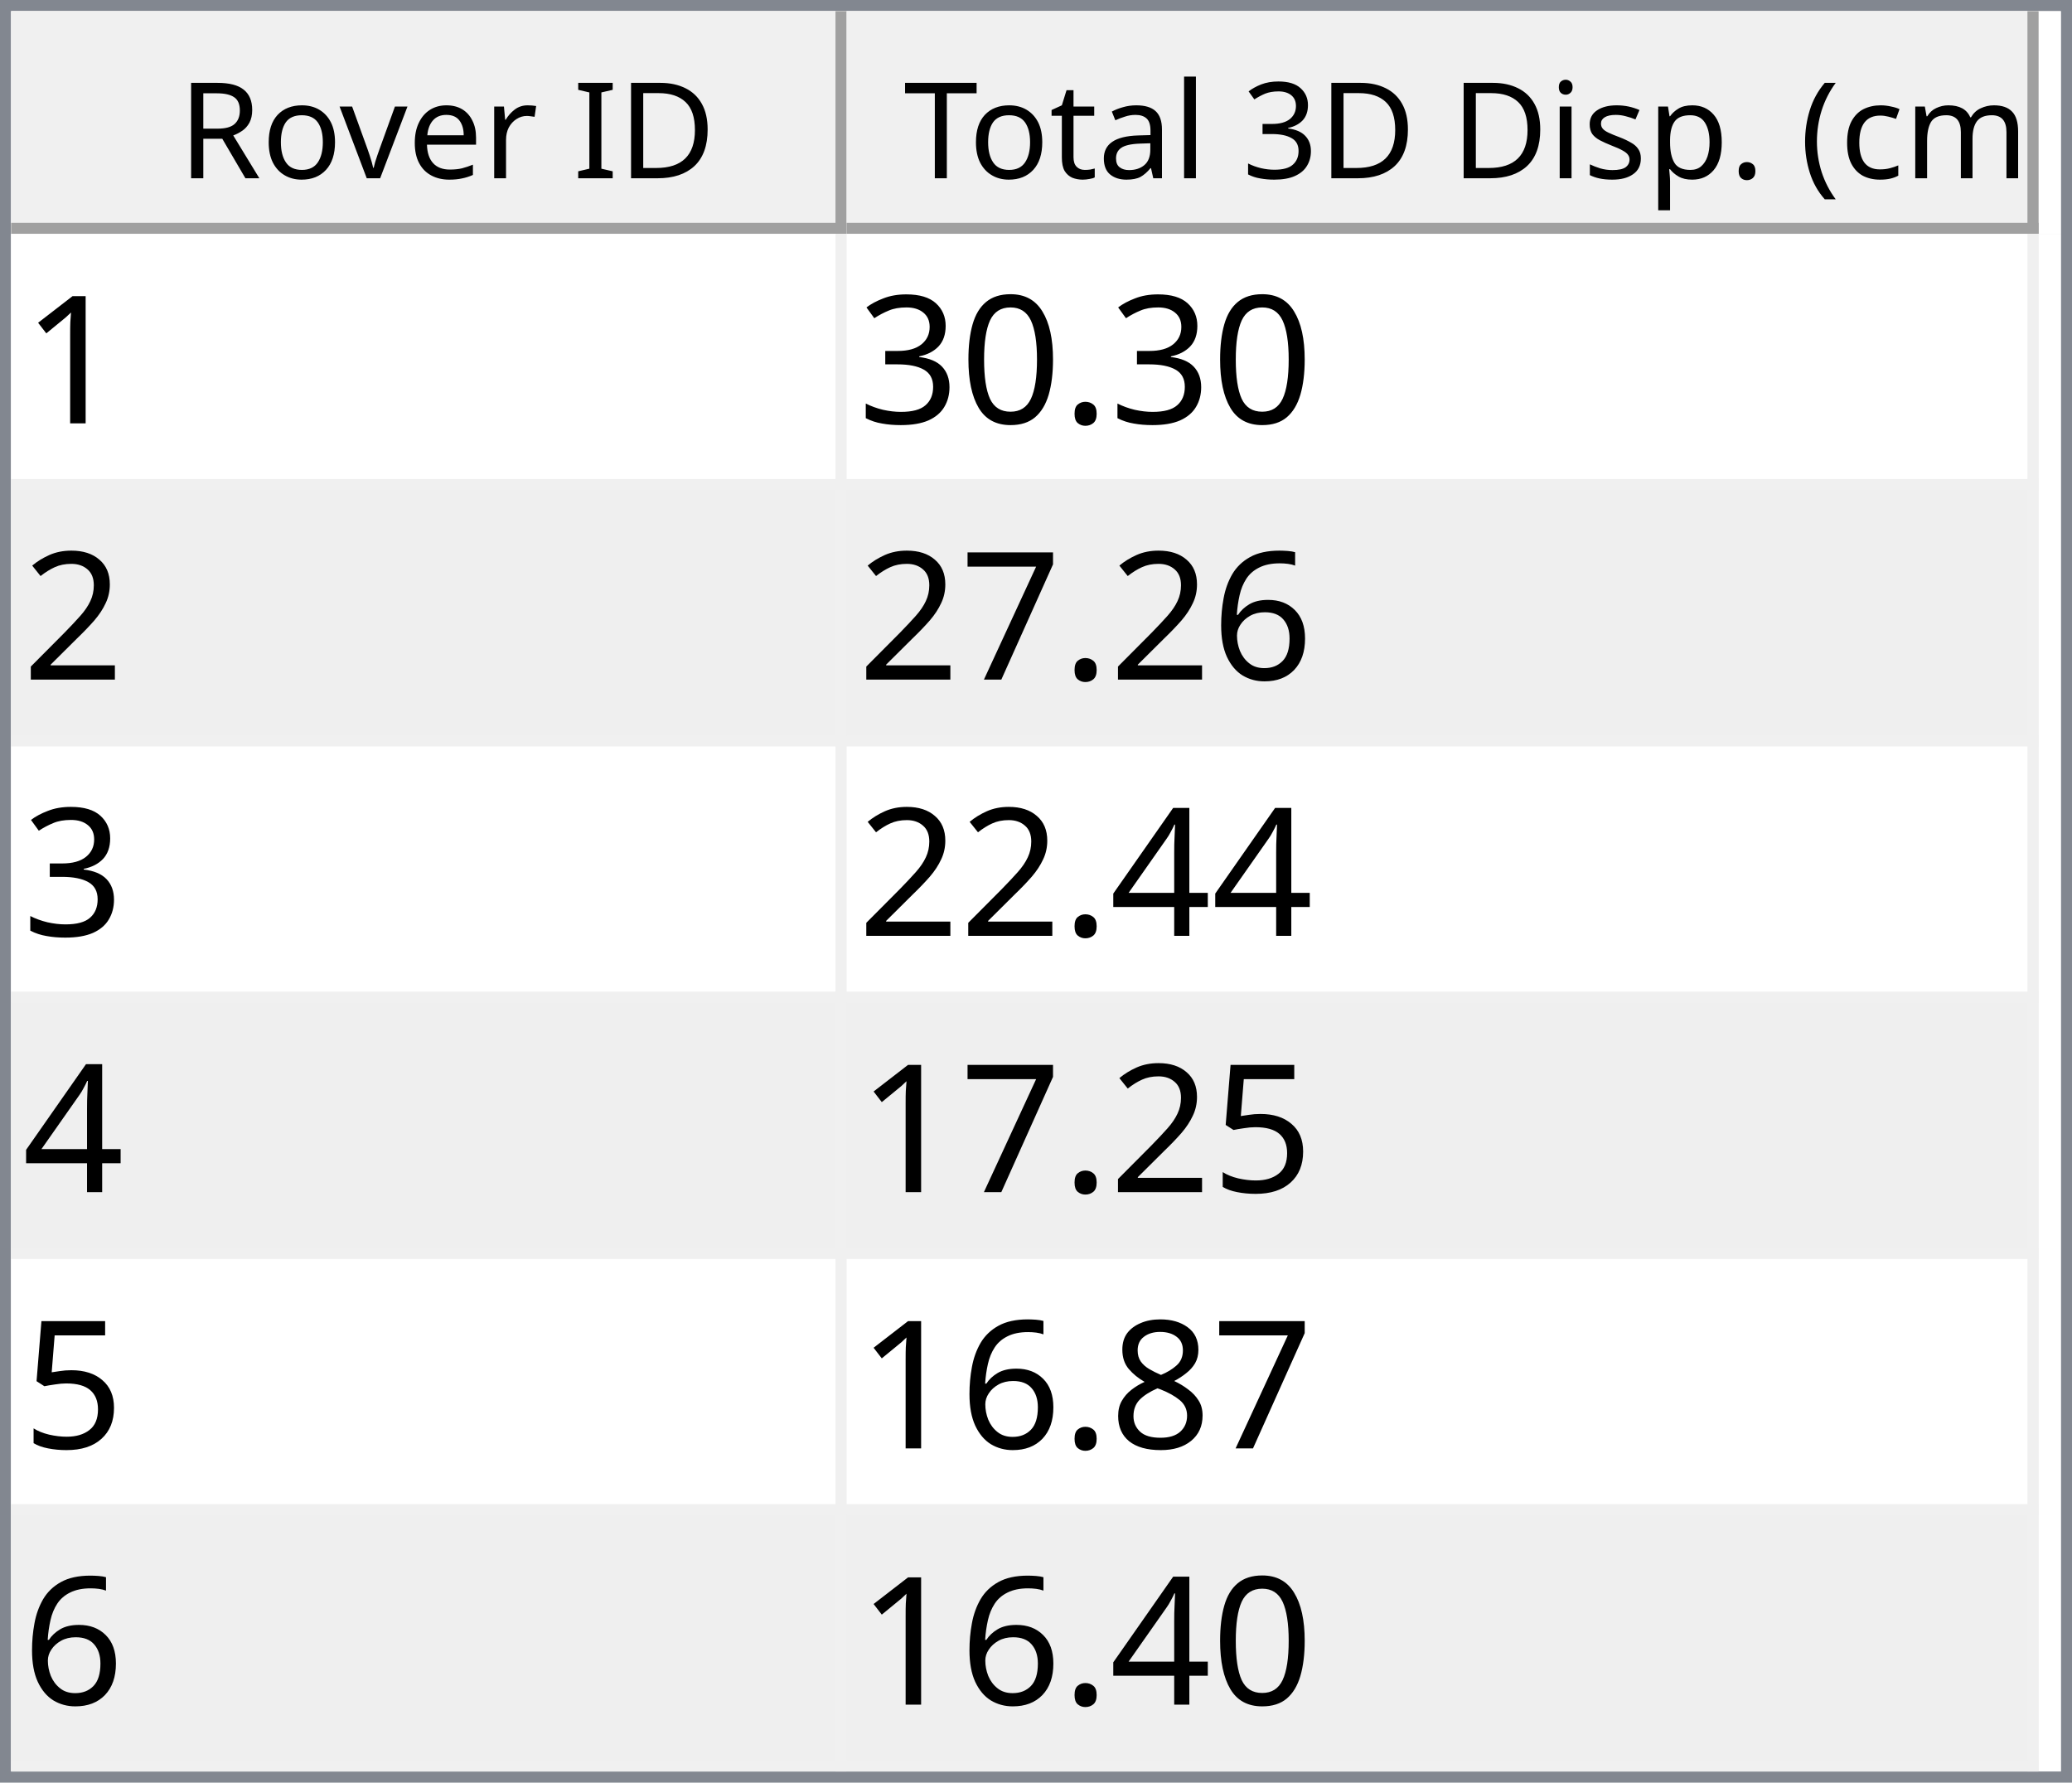
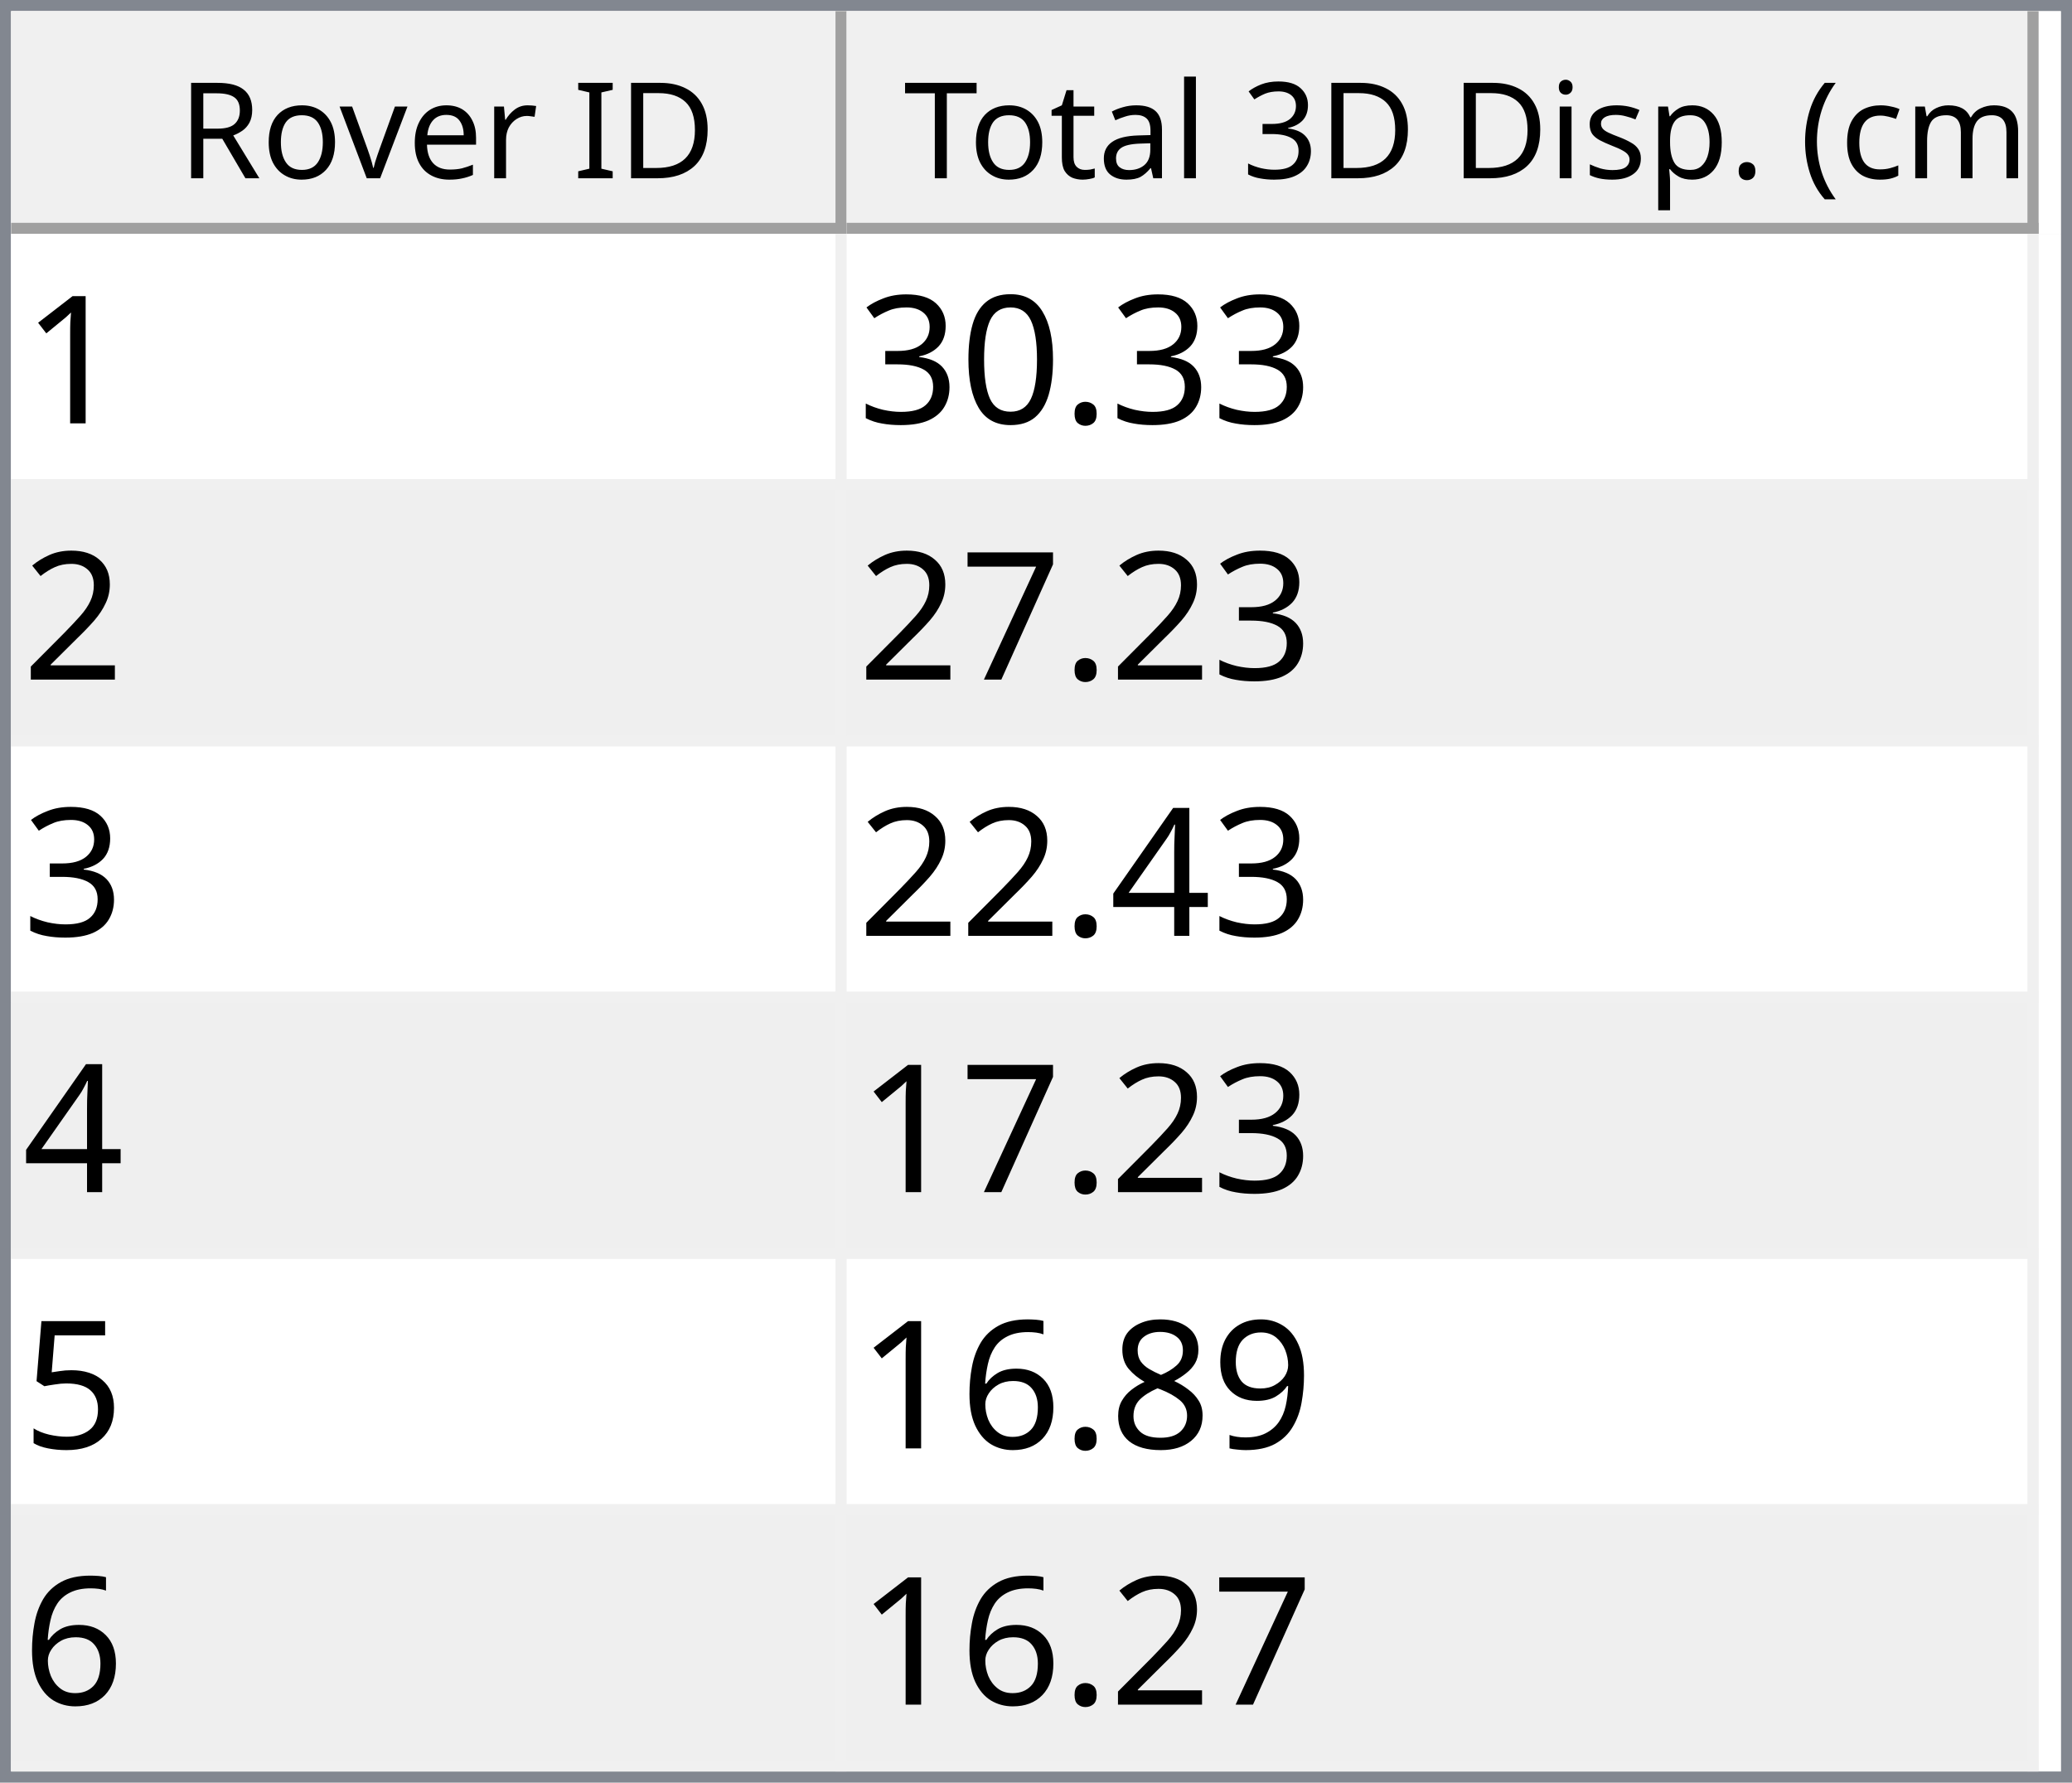
<svg xmlns="http://www.w3.org/2000/svg" style="fill-opacity:1; color-rendering:auto; color-interpolation:auto; text-rendering:auto; stroke:black; stroke-linecap:square; stroke-miterlimit:10; shape-rendering:auto; stroke-opacity:1; fill:black; stroke-dasharray:none; font-weight:normal; stroke-width:1; font-family:'Dialog'; font-style:normal; stroke-linejoin:miter; font-size:12px; stroke-dashoffset:0; image-rendering:auto;" width="186" height="160">
  <defs id="genericDefs" />
  <g>
    <defs id="defs1">
      <clipPath clipPathUnits="userSpaceOnUse" id="clipPath1">
        <path d="M0 0 L186 0 L186 160 L0 160 L0 0 Z" />
      </clipPath>
      <clipPath clipPathUnits="userSpaceOnUse" id="clipPath2">
        <path d="M0 0 L0 160 L186 160 L186 0 Z" />
      </clipPath>
      <clipPath clipPathUnits="userSpaceOnUse" id="clipPath3">
        <path d="M0 0 L0 20 L184 20 L184 0 Z" />
      </clipPath>
      <clipPath clipPathUnits="userSpaceOnUse" id="clipPath4">
        <path d="M0 0 L0 20 L75 20 L75 0 Z" />
      </clipPath>
      <clipPath clipPathUnits="userSpaceOnUse" id="clipPath5">
        <path d="M1 1 L1 19 L74 19 L74 1 Z" />
      </clipPath>
      <clipPath clipPathUnits="userSpaceOnUse" id="clipPath6">
        <path d="M0 0 L0 18 L73 18 L73 0 Z" />
      </clipPath>
      <clipPath clipPathUnits="userSpaceOnUse" id="clipPath7">
        <path d="M-0.5 -0.5 L-0.5 19.5 L74.5 19.5 L74.5 -0.5 Z" />
      </clipPath>
      <clipPath clipPathUnits="userSpaceOnUse" id="clipPath8">
        <path d="M0 0 L0 20 L107 20 L107 0 Z" />
      </clipPath>
      <clipPath clipPathUnits="userSpaceOnUse" id="clipPath9">
        <path d="M1 1 L1 19 L106 19 L106 1 Z" />
      </clipPath>
      <clipPath clipPathUnits="userSpaceOnUse" id="clipPath10">
        <path d="M0 0 L0 18 L105 18 L105 0 Z" />
      </clipPath>
      <clipPath clipPathUnits="userSpaceOnUse" id="clipPath11">
        <path d="M-0.5 -0.5 L-0.5 19.5 L106.5 19.5 L106.5 -0.5 Z" />
      </clipPath>
      <clipPath clipPathUnits="userSpaceOnUse" id="clipPath12">
        <path d="M0 0 L0 138 L184 138 L184 0 Z" />
      </clipPath>
      <clipPath clipPathUnits="userSpaceOnUse" id="clipPath13">
        <path d="M0 0 L0 138 L182 138 L182 0 Z" />
      </clipPath>
      <clipPath clipPathUnits="userSpaceOnUse" id="clipPath14">
        <path d="M-0.5 -0.5 L-0.5 137.5 L181.5 137.5 L181.5 -0.5 Z" />
      </clipPath>
      <clipPath clipPathUnits="userSpaceOnUse" id="clipPath15">
        <path d="M0 0 L0 22 L74 22 L74 0 Z" />
      </clipPath>
      <clipPath clipPathUnits="userSpaceOnUse" id="clipPath16">
        <path d="M0 0 L0 22 L106 22 L106 0 Z" />
      </clipPath>
      <font horiz-adv-x="64.551" id="font1">
        <font-face ascent="107.91" descent="25.098" units-per-em="100" style="font-style:normal; font-family:Segoe UI; font-weight:normal;" />
        <missing-glyph horiz-adv-x="64.551" d="M8.109 0 L8.109 68.266 L56.453 68.266 L56.453 0 L8.109 0 ZM15.328 7.234 L49.219 7.234 L49.219 61.031 L15.328 61.031 L15.328 7.234 Z" />
        <glyph unicode="D" horiz-adv-x="70.117" d="M9.188 0 L9.188 70.016 L28.516 70.016 Q65.531 70.016 65.531 35.891 Q65.531 19.672 55.25 9.836 Q44.969 0 27.734 0 L9.188 0 ZM17.391 62.594 L17.391 7.422 L27.828 7.422 Q41.609 7.422 49.273 14.797 Q56.938 22.172 56.938 35.688 Q56.938 62.594 28.328 62.594 L17.391 62.594 Z" />
        <glyph unicode="I" horiz-adv-x="26.611" d="M17.391 0 L9.188 0 L9.188 70.016 L17.391 70.016 L17.391 0 Z" />
        <glyph unicode=" " horiz-adv-x="27.393" d="" />
        <glyph unicode="r" horiz-adv-x="34.766" d="M34.188 41.891 Q32.078 43.5 28.125 43.5 Q23 43.5 19.555 38.672 Q16.109 33.844 16.109 25.484 L16.109 0 L8.109 0 L8.109 50 L16.109 50 L16.109 39.703 L16.312 39.703 Q18.016 44.969 21.531 47.922 Q25.047 50.875 29.391 50.875 Q32.516 50.875 34.188 50.203 L34.188 41.891 Z" />
        <glyph unicode="e" horiz-adv-x="52.295" d="M48.297 23 L12.984 23 Q13.188 14.656 17.484 10.109 Q21.781 5.562 29.297 5.562 Q37.75 5.562 44.828 11.141 L44.828 3.609 Q38.234 -1.172 27.391 -1.172 Q16.797 -1.172 10.742 5.641 Q4.688 12.453 4.688 24.812 Q4.688 36.469 11.305 43.82 Q17.922 51.172 27.734 51.172 Q37.547 51.172 42.922 44.828 Q48.297 38.484 48.297 27.203 L48.297 23 ZM40.094 29.781 Q40.047 36.719 36.75 40.578 Q33.453 44.438 27.594 44.438 Q21.922 44.438 17.969 40.383 Q14.016 36.328 13.094 29.781 L40.094 29.781 Z" />
        <glyph unicode="v" horiz-adv-x="47.9" d="M47.406 50 L27.484 0 L19.625 0 L0.688 50 L9.469 50 L22.172 13.672 Q23.578 9.672 23.922 6.688 L24.125 6.688 Q24.609 10.453 25.688 13.484 L38.969 50 L47.406 50 Z" />
        <glyph unicode="o" horiz-adv-x="58.594" d="M29 -1.172 Q17.922 -1.172 11.305 5.836 Q4.688 12.844 4.688 24.422 Q4.688 37.016 11.57 44.094 Q18.453 51.172 30.172 51.172 Q41.359 51.172 47.633 44.289 Q53.906 37.406 53.906 25.203 Q53.906 13.234 47.141 6.031 Q40.375 -1.172 29 -1.172 ZM29.594 44.438 Q21.875 44.438 17.383 39.188 Q12.891 33.938 12.891 24.703 Q12.891 15.828 17.43 10.695 Q21.969 5.562 29.594 5.562 Q37.359 5.562 41.531 10.594 Q45.703 15.625 45.703 24.906 Q45.703 34.281 41.531 39.359 Q37.359 44.438 29.594 44.438 Z" />
        <glyph unicode="R" horiz-adv-x="59.814" d="M59.375 0 L49.609 0 L37.891 19.625 Q36.281 22.359 34.766 24.289 Q33.25 26.219 31.664 27.438 Q30.078 28.656 28.25 29.219 Q26.422 29.781 24.125 29.781 L17.391 29.781 L17.391 0 L9.188 0 L9.188 70.016 L30.078 70.016 Q34.672 70.016 38.555 68.867 Q42.438 67.719 45.289 65.375 Q48.141 63.031 49.758 59.547 Q51.375 56.062 51.375 51.375 Q51.375 47.703 50.273 44.656 Q49.172 41.609 47.148 39.211 Q45.125 36.812 42.266 35.133 Q39.406 33.453 35.844 32.516 L35.844 32.328 Q37.594 31.547 38.891 30.547 Q40.188 29.547 41.359 28.18 Q42.531 26.812 43.68 25.078 Q44.828 23.344 46.234 21.047 L59.375 0 ZM17.391 62.594 L17.391 37.203 L28.516 37.203 Q31.594 37.203 34.203 38.133 Q36.812 39.062 38.719 40.797 Q40.625 42.531 41.703 45.047 Q42.781 47.562 42.781 50.688 Q42.781 56.297 39.141 59.445 Q35.5 62.594 28.609 62.594 L17.391 62.594 Z" />
        <glyph unicode=")" horiz-adv-x="30.176" d="M8.297 -15.922 L1.172 -15.922 Q16.406 2.344 16.406 26.812 Q16.406 51.469 1.078 70.016 L8.297 70.016 Q23.531 52.156 23.531 26.703 Q23.531 1.375 8.297 -15.922 Z" />
        <glyph unicode="m" horiz-adv-x="86.133" d="M79.109 0 L71.094 0 L71.094 28.719 Q71.094 37.016 68.531 40.727 Q65.969 44.438 59.906 44.438 Q54.781 44.438 51.195 39.75 Q47.609 35.062 47.609 28.516 L47.609 0 L39.594 0 L39.594 29.688 Q39.594 44.438 28.219 44.438 Q22.953 44.438 19.531 40.016 Q16.109 35.594 16.109 28.516 L16.109 0 L8.109 0 L8.109 50 L16.109 50 L16.109 42.094 L16.312 42.094 Q21.625 51.172 31.844 51.172 Q36.969 51.172 40.773 48.312 Q44.578 45.453 46 40.828 Q51.562 51.172 62.594 51.172 Q79.109 51.172 79.109 30.812 L79.109 0 Z" />
        <glyph unicode="c" horiz-adv-x="46.191" d="M42.188 2.297 Q36.422 -1.172 28.516 -1.172 Q17.828 -1.172 11.258 5.789 Q4.688 12.75 4.688 23.828 Q4.688 36.188 11.766 43.68 Q18.844 51.172 30.672 51.172 Q37.25 51.172 42.281 48.734 L42.281 40.531 Q36.719 44.438 30.375 44.438 Q22.703 44.438 17.797 38.945 Q12.891 33.453 12.891 24.516 Q12.891 15.719 17.508 10.641 Q22.125 5.562 29.891 5.562 Q36.422 5.562 42.188 9.906 L42.188 2.297 Z" />
        <glyph unicode="(" horiz-adv-x="30.176" d="M29.109 -15.922 L21.969 -15.922 Q6.844 1.375 6.844 26.703 Q6.844 52.156 21.969 70.016 L29.203 70.016 Q13.875 51.469 13.875 26.812 Q13.875 2.344 29.109 -15.922 Z" />
        <glyph unicode="." horiz-adv-x="21.68" d="M10.891 -1.078 Q8.641 -1.078 7.055 0.539 Q5.469 2.156 5.469 4.391 Q5.469 6.641 7.055 8.273 Q8.641 9.906 10.891 9.906 Q13.188 9.906 14.797 8.273 Q16.406 6.641 16.406 4.391 Q16.406 2.156 14.797 0.539 Q13.188 -1.078 10.891 -1.078 Z" />
        <glyph unicode="p" horiz-adv-x="58.789" d="M16.312 7.234 L16.109 7.234 L16.109 -23 L8.109 -23 L8.109 50 L16.109 50 L16.109 41.219 L16.312 41.219 Q22.219 51.172 33.594 51.172 Q43.266 51.172 48.688 44.461 Q54.109 37.75 54.109 26.469 Q54.109 13.922 48 6.375 Q41.891 -1.172 31.297 -1.172 Q21.578 -1.172 16.312 7.234 ZM16.109 27.391 L16.109 20.406 Q16.109 14.203 20.141 9.883 Q24.172 5.562 30.375 5.562 Q37.641 5.562 41.773 11.133 Q45.906 16.703 45.906 26.609 Q45.906 34.969 42.047 39.703 Q38.188 44.438 31.594 44.438 Q24.609 44.438 20.359 39.578 Q16.109 34.719 16.109 27.391 Z" />
        <glyph unicode="s" horiz-adv-x="42.432" d="M5.078 1.812 L5.078 10.406 Q11.625 5.562 19.484 5.562 Q30.031 5.562 30.031 12.594 Q30.031 14.594 29.125 15.992 Q28.219 17.391 26.68 18.461 Q25.141 19.531 23.07 20.383 Q21 21.234 18.609 22.172 Q15.281 23.484 12.766 24.828 Q10.25 26.172 8.57 27.859 Q6.891 29.547 6.031 31.695 Q5.172 33.844 5.172 36.719 Q5.172 40.234 6.789 42.945 Q8.406 45.656 11.086 47.484 Q13.766 49.312 17.211 50.242 Q20.656 51.172 24.312 51.172 Q30.812 51.172 35.938 48.922 L35.938 40.828 Q30.422 44.438 23.25 44.438 Q21 44.438 19.195 43.922 Q17.391 43.406 16.094 42.477 Q14.797 41.547 14.086 40.258 Q13.375 38.969 13.375 37.406 Q13.375 35.453 14.086 34.133 Q14.797 32.812 16.164 31.789 Q17.531 30.766 19.484 29.938 Q21.438 29.109 23.922 28.125 Q27.25 26.859 29.883 25.516 Q32.516 24.172 34.375 22.484 Q36.234 20.797 37.234 18.602 Q38.234 16.406 38.234 13.375 Q38.234 9.672 36.602 6.938 Q34.969 4.203 32.234 2.398 Q29.5 0.594 25.93 -0.289 Q22.359 -1.172 18.453 -1.172 Q10.75 -1.172 5.078 1.812 Z" />
        <glyph unicode="i" horiz-adv-x="24.219" d="M12.203 62.703 Q10.062 62.703 8.547 64.164 Q7.031 65.625 7.031 67.875 Q7.031 70.125 8.547 71.609 Q10.062 73.094 12.203 73.094 Q14.406 73.094 15.945 71.609 Q17.484 70.125 17.484 67.875 Q17.484 65.719 15.945 64.211 Q14.406 62.703 12.203 62.703 ZM16.109 0 L8.109 0 L8.109 50 L16.109 50 L16.109 0 Z" />
        <glyph unicode="3" horiz-adv-x="53.906" d="M46.531 19.828 Q46.531 15.094 44.75 11.211 Q42.969 7.328 39.719 4.57 Q36.469 1.812 31.93 0.297 Q27.391 -1.219 21.922 -1.219 Q11.922 -1.219 6 2.594 L6 11.188 Q13.094 5.609 22.219 5.609 Q25.875 5.609 28.828 6.539 Q31.781 7.469 33.906 9.227 Q36.031 10.984 37.18 13.477 Q38.328 15.969 38.328 19.094 Q38.328 32.812 18.797 32.812 L12.984 32.812 L12.984 39.594 L18.5 39.594 Q35.797 39.594 35.797 52.484 Q35.797 64.406 22.609 64.406 Q15.188 64.406 8.688 59.422 L8.688 67.188 Q15.375 71.188 24.609 71.188 Q29 71.188 32.57 69.969 Q36.141 68.75 38.68 66.555 Q41.219 64.359 42.609 61.281 Q44 58.203 44 54.5 Q44 40.672 30.031 36.719 L30.031 36.531 Q33.594 36.141 36.625 34.797 Q39.656 33.453 41.852 31.305 Q44.047 29.156 45.289 26.25 Q46.531 23.344 46.531 19.828 Z" />
        <glyph unicode="l" horiz-adv-x="24.219" d="M16.109 0 L8.109 0 L8.109 74.031 L16.109 74.031 L16.109 0 Z" />
        <glyph unicode="a" horiz-adv-x="50.879" d="M43.891 0 L35.891 0 L35.891 7.812 L35.688 7.812 Q30.469 -1.172 20.312 -1.172 Q12.844 -1.172 8.617 2.781 Q4.391 6.734 4.391 13.281 Q4.391 27.297 20.906 29.594 L35.891 31.688 Q35.891 44.438 25.594 44.438 Q16.547 44.438 9.281 38.281 L9.281 46.484 Q16.656 51.172 26.266 51.172 Q43.891 51.172 43.891 32.516 L43.891 0 ZM35.891 25.297 L23.828 23.641 Q18.266 22.859 15.43 20.875 Q12.594 18.891 12.594 13.875 Q12.594 10.203 15.211 7.883 Q17.828 5.562 22.172 5.562 Q28.125 5.562 32.008 9.742 Q35.891 13.922 35.891 20.312 L35.891 25.297 Z" />
        <glyph unicode="t" horiz-adv-x="33.887" d="M31.297 0.484 Q28.469 -1.078 23.828 -1.078 Q10.688 -1.078 10.688 13.578 L10.688 43.172 L2.094 43.172 L2.094 50 L10.688 50 L10.688 62.203 L18.703 64.797 L18.703 50 L31.297 50 L31.297 43.172 L18.703 43.172 L18.703 14.984 Q18.703 9.969 20.414 7.82 Q22.125 5.672 26.078 5.672 Q29.109 5.672 31.297 7.328 L31.297 0.484 Z" />
        <glyph unicode="T" horiz-adv-x="52.393" d="M50.594 62.594 L30.375 62.594 L30.375 0 L22.172 0 L22.172 62.594 L2 62.594 L2 70.016 L50.594 70.016 L50.594 62.594 Z" />
      </font>
      <font horiz-adv-x="75.0" id="font2">
        <font-face ascent="100.537" descent="21.973" units-per-em="100" style="font-style:normal; font-family:sans-serif; font-weight:normal;" />
        <missing-glyph horiz-adv-x="75.0" d="M12.5 0 L12.5 62.5 L62.5 62.5 L62.5 0 L12.5 0 ZM14.062 1.562 L60.938 1.562 L60.938 60.938 L14.062 60.938 L14.062 1.562 Z" />
        <glyph unicode="1" horiz-adv-x="55.615" d="M37.25 0 L28.469 0 L28.469 56 Q25.297 52.984 20.141 49.953 Q14.984 46.922 10.891 45.406 L10.891 53.906 Q18.266 57.375 23.781 62.305 Q29.297 67.234 31.594 71.875 L37.25 71.875 L37.25 0 Z" />
        <glyph unicode="." horiz-adv-x="27.783" d="M9.078 0 L9.078 10.016 L19.094 10.016 L19.094 0 L9.078 0 Z" />
        <glyph unicode="0" horiz-adv-x="55.615" d="M4.156 35.297 Q4.156 48 6.766 55.742 Q9.375 63.484 14.523 67.68 Q19.672 71.875 27.484 71.875 Q33.25 71.875 37.594 69.555 Q41.938 67.234 44.773 62.867 Q47.609 58.5 49.219 52.227 Q50.828 45.953 50.828 35.297 Q50.828 22.703 48.242 14.969 Q45.656 7.234 40.508 3.008 Q35.359 -1.219 27.484 -1.219 Q17.141 -1.219 11.234 6.203 Q4.156 15.141 4.156 35.297 ZM13.188 35.297 Q13.188 17.672 17.312 11.836 Q21.438 6 27.484 6 Q33.547 6 37.672 11.859 Q41.797 17.719 41.797 35.297 Q41.797 52.984 37.672 58.789 Q33.547 64.594 27.391 64.594 Q21.344 64.594 17.719 59.469 Q13.188 52.938 13.188 35.297 Z" />
        <glyph unicode="3" horiz-adv-x="55.615" d="M4.203 18.891 L12.984 20.062 Q14.5 12.594 18.141 9.297 Q21.781 6 27 6 Q33.203 6 37.477 10.297 Q41.75 14.594 41.75 20.953 Q41.75 27 37.797 30.93 Q33.844 34.859 27.734 34.859 Q25.25 34.859 21.531 33.891 L22.516 41.609 Q23.391 41.5 23.922 41.5 Q29.547 41.5 34.039 44.43 Q38.531 47.359 38.531 53.469 Q38.531 58.297 35.258 61.477 Q31.984 64.656 26.812 64.656 Q21.688 64.656 18.266 61.43 Q14.844 58.203 13.875 51.766 L5.078 53.328 Q6.688 62.156 12.398 67.016 Q18.109 71.875 26.609 71.875 Q32.469 71.875 37.398 69.359 Q42.328 66.844 44.945 62.5 Q47.562 58.156 47.562 53.266 Q47.562 48.641 45.07 44.828 Q42.578 41.016 37.703 38.766 Q44.047 37.312 47.562 32.695 Q51.078 28.078 51.078 21.141 Q51.078 11.766 44.242 5.25 Q37.406 -1.266 26.953 -1.266 Q17.531 -1.266 11.305 4.352 Q5.078 9.969 4.203 18.891 Z" />
        <glyph unicode="2" horiz-adv-x="55.615" d="M50.344 8.453 L50.344 0 L3.031 0 Q2.938 3.172 4.047 6.109 Q5.859 10.938 9.836 15.625 Q13.812 20.312 21.344 26.469 Q33.016 36.031 37.117 41.625 Q41.219 47.219 41.219 52.203 Q41.219 57.422 37.477 61.008 Q33.734 64.594 27.734 64.594 Q21.391 64.594 17.578 60.789 Q13.766 56.984 13.719 50.25 L4.688 51.172 Q5.609 61.281 11.664 66.578 Q17.719 71.875 27.938 71.875 Q38.234 71.875 44.242 66.164 Q50.25 60.453 50.25 52 Q50.25 47.703 48.492 43.555 Q46.734 39.406 42.656 34.812 Q38.578 30.219 29.109 22.219 Q21.188 15.578 18.945 13.211 Q16.703 10.844 15.234 8.453 L50.344 8.453 Z" />
-         <glyph unicode="6" horiz-adv-x="55.615" d="M49.75 54.047 L41.016 53.375 Q39.844 58.547 37.703 60.891 Q34.125 64.656 28.906 64.656 Q24.703 64.656 21.531 62.312 Q17.391 59.281 14.992 53.469 Q12.594 47.656 12.5 36.922 Q15.672 41.75 20.266 44.094 Q24.859 46.438 29.891 46.438 Q38.672 46.438 44.852 39.969 Q51.031 33.5 51.031 23.25 Q51.031 16.5 48.125 10.719 Q45.219 4.938 40.141 1.859 Q35.062 -1.219 28.609 -1.219 Q17.625 -1.219 10.695 6.859 Q3.766 14.938 3.766 33.5 Q3.766 54.25 11.422 63.672 Q18.109 71.875 29.438 71.875 Q37.891 71.875 43.289 67.141 Q48.688 62.406 49.75 54.047 ZM13.875 23.188 Q13.875 18.656 15.797 14.508 Q17.719 10.359 21.188 8.18 Q24.656 6 28.469 6 Q34.031 6 38.039 10.492 Q42.047 14.984 42.047 22.703 Q42.047 30.125 38.086 34.398 Q34.125 38.672 28.125 38.672 Q22.172 38.672 18.023 34.398 Q13.875 30.125 13.875 23.188 Z" />
        <glyph unicode="7" horiz-adv-x="55.615" d="M4.734 62.203 L4.734 70.656 L51.078 70.656 L51.078 63.812 Q44.234 56.547 37.523 44.484 Q30.812 32.422 27.156 19.672 Q24.516 10.688 23.781 0 L14.75 0 Q14.891 8.453 18.062 20.414 Q21.234 32.375 27.172 43.484 Q33.109 54.594 39.797 62.203 L4.734 62.203 Z" />
        <glyph unicode="4" horiz-adv-x="55.615" d="M32.328 0 L32.328 17.141 L1.266 17.141 L1.266 25.203 L33.938 71.578 L41.109 71.578 L41.109 25.203 L50.781 25.203 L50.781 17.141 L41.109 17.141 L41.109 0 L32.328 0 ZM32.328 25.203 L32.328 57.469 L9.906 25.203 L32.328 25.203 Z" />
        <glyph unicode="5" horiz-adv-x="55.615" d="M4.156 18.75 L13.375 19.531 Q14.406 12.797 18.141 9.398 Q21.875 6 27.156 6 Q33.5 6 37.891 10.789 Q42.281 15.578 42.281 23.484 Q42.281 31 38.062 35.352 Q33.844 39.703 27 39.703 Q22.75 39.703 19.336 37.773 Q15.922 35.844 13.969 32.766 L5.719 33.844 L12.641 70.609 L48.25 70.609 L48.25 62.203 L19.672 62.203 L15.828 42.969 Q22.266 47.469 29.344 47.469 Q38.719 47.469 45.164 40.969 Q51.609 34.469 51.609 24.266 Q51.609 14.547 45.953 7.469 Q39.062 -1.219 27.156 -1.219 Q17.391 -1.219 11.211 4.25 Q5.031 9.719 4.156 18.75 Z" />
+         <glyph unicode="9" horiz-adv-x="55.615" d="M5.469 16.547 L13.922 17.328 Q14.984 11.375 18.016 8.688 Q21.047 6 25.781 6 Q29.828 6 32.883 7.859 Q35.938 9.719 37.891 12.82 Q39.844 15.922 41.164 21.195 Q42.484 26.469 42.484 31.938 Q42.484 32.516 42.438 33.688 Q39.797 29.5 35.234 26.883 Q30.672 24.266 25.344 24.266 Q16.453 24.266 10.305 30.711 Q4.156 37.156 4.156 47.703 Q4.156 58.594 10.578 65.234 Q17 71.875 26.656 71.875 Q33.641 71.875 39.43 68.117 Q45.219 64.359 48.219 57.398 Q51.219 50.438 51.219 37.25 Q51.219 23.531 48.242 15.406 Q45.266 7.281 39.383 3.031 Q33.5 -1.219 25.594 -1.219 Q17.188 -1.219 11.867 3.445 Q6.547 8.109 5.469 16.547 ZM41.453 48.141 Q41.453 55.719 37.43 60.156 Q33.406 64.594 27.734 64.594 Q21.875 64.594 17.531 59.812 Q13.188 55.031 13.188 47.406 Q13.188 40.578 17.312 36.305 Q21.438 32.031 27.484 32.031 Q33.594 32.031 37.523 36.305 Q41.453 40.578 41.453 48.141 Z" />
        <glyph unicode="8" horiz-adv-x="55.615" d="M17.672 38.812 Q12.203 40.828 9.57 44.539 Q6.938 48.25 6.938 53.422 Q6.938 61.234 12.555 66.555 Q18.172 71.875 27.484 71.875 Q36.859 71.875 42.578 66.43 Q48.297 60.984 48.297 53.172 Q48.297 48.188 45.68 44.508 Q43.062 40.828 37.75 38.812 Q44.344 36.672 47.781 31.883 Q51.219 27.094 51.219 20.453 Q51.219 11.281 44.727 5.031 Q38.234 -1.219 27.641 -1.219 Q17.047 -1.219 10.547 5.055 Q4.047 11.328 4.047 20.703 Q4.047 27.688 7.594 32.398 Q11.141 37.109 17.672 38.812 ZM15.922 53.719 Q15.922 48.641 19.195 45.414 Q22.469 42.188 27.688 42.188 Q32.766 42.188 36.016 45.383 Q39.266 48.578 39.266 53.219 Q39.266 58.062 35.914 61.359 Q32.562 64.656 27.594 64.656 Q22.562 64.656 19.242 61.43 Q15.922 58.203 15.922 53.719 ZM13.094 20.656 Q13.094 16.891 14.875 13.375 Q16.656 9.859 20.172 7.93 Q23.688 6 27.734 6 Q34.031 6 38.133 10.055 Q42.234 14.109 42.234 20.359 Q42.234 26.703 38.016 30.859 Q33.797 35.016 27.438 35.016 Q21.234 35.016 17.164 30.914 Q13.094 26.812 13.094 20.656 Z" />
+         <glyph unicode="6" horiz-adv-x="55.615" d="M49.75 54.047 L41.016 53.375 Q39.844 58.547 37.703 60.891 Q34.125 64.656 28.906 64.656 Q24.703 64.656 21.531 62.312 Q17.391 59.281 14.992 53.469 Q12.594 47.656 12.5 36.922 Q15.672 41.75 20.266 44.094 Q24.859 46.438 29.891 46.438 Q38.672 46.438 44.852 39.969 Q51.031 33.5 51.031 23.25 Q51.031 16.5 48.125 10.719 Q45.219 4.938 40.141 1.859 Q35.062 -1.219 28.609 -1.219 Q17.625 -1.219 10.695 6.859 Q3.766 14.938 3.766 33.5 Q3.766 54.25 11.422 63.672 Q18.109 71.875 29.438 71.875 Q37.891 71.875 43.289 67.141 Q48.688 62.406 49.75 54.047 ZM13.875 23.188 Q13.875 18.656 15.797 14.508 Q17.719 10.359 21.188 8.18 Q24.656 6 28.469 6 Q34.031 6 38.039 10.492 Q42.047 14.984 42.047 22.703 Q42.047 30.125 38.086 34.398 Q34.125 38.672 28.125 38.672 Q22.172 38.672 18.023 34.398 Q13.875 30.125 13.875 23.188 Z" />
      </font>
    </defs>
    <g style="fill:white; stroke:white;">
      <rect x="0" y="0" width="186" style="clip-path:url(#clipPath1); stroke:none;" height="160" />
    </g>
    <g style="fill:white; text-rendering:optimizeSpeed; color-rendering:optimizeSpeed; image-rendering:optimizeSpeed; shape-rendering:crispEdges; stroke:white; color-interpolation:sRGB;">
      <rect x="0" width="186" height="160" y="0" style="stroke:none;" />
      <path style="stroke:none;" d="M0 160 L186 160 L186 0 L0 0 Z" />
    </g>
    <g style="fill:rgb(240,240,240); font-family:'Segoe UI'; stroke:rgb(240,240,240);">
      <rect x="0" y="0" width="186" style="clip-path:url(#clipPath2); stroke:none;" height="160" />
    </g>
    <g style="fill:rgb(130,135,144); font-family:'Segoe UI'; stroke:rgb(130,135,144);">
      <path d="M0 0 L186 0 L186 160 L0 160 L0 0 ZM1 1 L185 1 L185 159 L1 159 L1 1 Z" style="fill-rule:evenodd; clip-path:url(#clipPath2); stroke:none;" />
    </g>
    <g style="fill:white; font-family:'Segoe UI'; stroke:white;" transform="translate(1,1)">
      <rect x="0" y="0" width="184" style="clip-path:url(#clipPath3); stroke:none;" height="20" />
    </g>
    <g style="fill:rgb(240,240,240); font-family:'Segoe UI'; stroke:rgb(240,240,240);" transform="translate(1,1)">
      <rect x="0" y="0" width="75" style="clip-path:url(#clipPath4); stroke:none;" height="20" />
    </g>
    <g style="font-family:'Segoe UI';" transform="translate(2,2)">
      <text x="14" xml:space="preserve" y="14" style="clip-path:url(#clipPath6); stroke:none;">Rover ID</text>
    </g>
    <g style="fill:rgb(160,160,160); font-family:'Segoe UI'; stroke:rgb(160,160,160); stroke-linejoin:bevel;" transform="translate(1.5,1.5)">
      <line x1="74" x2="74" y1="0" style="fill:none; clip-path:url(#clipPath7);" y2="19" />
    </g>
    <g style="fill:rgb(160,160,160); font-family:'Segoe UI'; stroke:rgb(160,160,160); stroke-linejoin:bevel;" transform="matrix(1,0,0,1,1,1) translate(0.5,0.5)">
      <line x1="0" x2="74" y1="19" style="fill:none; clip-path:url(#clipPath7);" y2="19" />
    </g>
    <g style="fill:rgb(240,240,240); font-family:'Segoe UI'; stroke:rgb(240,240,240);" transform="translate(76,1)">
      <rect x="0" y="0" width="107" style="clip-path:url(#clipPath8); stroke:none;" height="20" />
    </g>
    <g style="font-family:'Segoe UI';" transform="translate(77,2)">
      <text x="1" xml:space="preserve" y="14" style="clip-path:url(#clipPath10); stroke:none;"> Total 3D Disp. (cm)</text>
    </g>
    <g style="fill:rgb(160,160,160); font-family:'Segoe UI'; stroke:rgb(160,160,160); stroke-linejoin:bevel;" transform="translate(76.5,1.5)">
      <line x1="106" x2="106" y1="0" style="fill:none; clip-path:url(#clipPath11);" y2="19" />
    </g>
    <g style="fill:rgb(160,160,160); font-family:'Segoe UI'; stroke:rgb(160,160,160); stroke-linejoin:bevel;" transform="matrix(1,0,0,1,76,1) translate(0.5,0.5)">
      <line x1="0" x2="106" y1="19" style="fill:none; clip-path:url(#clipPath11);" y2="19" />
    </g>
    <g style="fill:white; font-family:'Segoe UI'; stroke:white;" transform="translate(1,21)">
      <rect x="0" y="0" width="184" style="clip-path:url(#clipPath12); stroke:none;" height="138" />
    </g>
    <g style="fill:rgb(240,240,240); font-size:16px; font-family:sans-serif; stroke:rgb(240,240,240);" transform="translate(1,21)">
      <rect x="0" y="0" width="182" style="clip-path:url(#clipPath13); stroke:none;" height="138" />
      <line transform="translate(0.5,0.5)" x1="0" x2="181" y1="22" style="clip-path:url(#clipPath14); fill:none; stroke-linejoin:bevel;" y2="22" />
    </g>
    <g transform="matrix(1,0,0,1,1,21) translate(0.5,0.5)" style="fill:rgb(240,240,240); font-size:16px; font-family:sans-serif; stroke:rgb(240,240,240); stroke-linejoin:bevel;">
      <line x1="0" x2="181" y1="45" style="fill:none; clip-path:url(#clipPath14);" y2="45" />
    </g>
    <g transform="matrix(1,0,0,1,1,21) translate(0.5,0.5)" style="fill:rgb(240,240,240); font-size:16px; font-family:sans-serif; stroke:rgb(240,240,240); stroke-linejoin:bevel;">
      <line x1="0" x2="181" y1="68" style="fill:none; clip-path:url(#clipPath14);" y2="68" />
    </g>
    <g transform="matrix(1,0,0,1,1,21) translate(0.5,0.5)" style="fill:rgb(240,240,240); font-size:16px; font-family:sans-serif; stroke:rgb(240,240,240); stroke-linejoin:bevel;">
      <line x1="0" x2="181" y1="91" style="fill:none; clip-path:url(#clipPath14);" y2="91" />
    </g>
    <g transform="matrix(1,0,0,1,1,21) translate(0.5,0.5)" style="fill:rgb(240,240,240); font-size:16px; font-family:sans-serif; stroke:rgb(240,240,240); stroke-linejoin:bevel;">
      <line x1="0" x2="181" y1="114" style="fill:none; clip-path:url(#clipPath14);" y2="114" />
    </g>
    <g transform="matrix(1,0,0,1,1,21) translate(0.5,0.5)" style="fill:rgb(240,240,240); font-size:16px; font-family:sans-serif; stroke:rgb(240,240,240); stroke-linejoin:bevel;">
      <line x1="0" x2="181" y1="137" style="fill:none; clip-path:url(#clipPath14);" y2="137" />
    </g>
    <g transform="matrix(1,0,0,1,1,21) translate(0.5,0.5)" style="fill:rgb(240,240,240); font-size:16px; font-family:sans-serif; stroke:rgb(240,240,240); stroke-linejoin:bevel;">
      <line x1="74" x2="74" y1="0" style="fill:none; clip-path:url(#clipPath14);" y2="137" />
    </g>
    <g transform="matrix(1,0,0,1,1,21) translate(0.5,0.5)" style="fill:rgb(240,240,240); font-size:16px; font-family:sans-serif; stroke:rgb(240,240,240); stroke-linejoin:bevel;">
      <line x1="181" x2="181" y1="0" style="fill:none; clip-path:url(#clipPath14);" y2="137" />
    </g>
    <g style="fill:white; font-size:16px; font-family:sans-serif; stroke:white;" transform="matrix(1,0,0,1,1,21)">
      <rect x="0" y="0" width="74" style="clip-path:url(#clipPath15); stroke:none;" height="22" />
      <text x="1" y="17" style="fill:black; clip-path:url(#clipPath15); stroke:none;" xml:space="preserve">1</text>
    </g>
    <g style="fill:white; font-size:16px; font-family:sans-serif; stroke:white;" transform="matrix(1,0,0,1,1,21) translate(75,0)">
      <rect x="0" y="0" width="106" style="clip-path:url(#clipPath16); stroke:none;" height="22" />
-       <text x="1" y="17" style="fill:black; clip-path:url(#clipPath16); stroke:none;" xml:space="preserve">30.30</text>
+       <text x="1" y="17" style="fill:black; clip-path:url(#clipPath16); stroke:none;" xml:space="preserve">30.33</text>
    </g>
    <g style="fill:rgb(239,239,239); font-size:16px; font-family:sans-serif; stroke:rgb(239,239,239);" transform="matrix(1,0,0,1,1,21) translate(0,23)">
      <rect x="0" y="0" width="74" style="clip-path:url(#clipPath15); stroke:none;" height="22" />
      <text x="1" y="17" style="fill:black; clip-path:url(#clipPath15); stroke:none;" xml:space="preserve">2</text>
    </g>
    <g style="fill:rgb(239,239,239); font-size:16px; font-family:sans-serif; stroke:rgb(239,239,239);" transform="matrix(1,0,0,1,1,21) translate(75,23)">
      <rect x="0" y="0" width="106" style="clip-path:url(#clipPath16); stroke:none;" height="22" />
-       <text x="1" y="17" style="fill:black; clip-path:url(#clipPath16); stroke:none;" xml:space="preserve">27.26</text>
+       <text x="1" y="17" style="fill:black; clip-path:url(#clipPath16); stroke:none;" xml:space="preserve">27.23</text>
    </g>
    <g style="fill:white; font-size:16px; font-family:sans-serif; stroke:white;" transform="matrix(1,0,0,1,1,21) translate(0,46)">
      <rect x="0" y="0" width="74" style="clip-path:url(#clipPath15); stroke:none;" height="22" />
      <text x="1" y="17" style="fill:black; clip-path:url(#clipPath15); stroke:none;" xml:space="preserve">3</text>
    </g>
    <g style="fill:white; font-size:16px; font-family:sans-serif; stroke:white;" transform="matrix(1,0,0,1,1,21) translate(75,46)">
      <rect x="0" y="0" width="106" style="clip-path:url(#clipPath16); stroke:none;" height="22" />
-       <text x="1" y="17" style="fill:black; clip-path:url(#clipPath16); stroke:none;" xml:space="preserve">22.44</text>
+       <text x="1" y="17" style="fill:black; clip-path:url(#clipPath16); stroke:none;" xml:space="preserve">22.43</text>
    </g>
    <g style="fill:rgb(239,239,239); font-size:16px; font-family:sans-serif; stroke:rgb(239,239,239);" transform="matrix(1,0,0,1,1,21) translate(0,69)">
      <rect x="0" y="0" width="74" style="clip-path:url(#clipPath15); stroke:none;" height="22" />
      <text x="1" y="17" style="fill:black; clip-path:url(#clipPath15); stroke:none;" xml:space="preserve">4</text>
    </g>
    <g style="fill:rgb(239,239,239); font-size:16px; font-family:sans-serif; stroke:rgb(239,239,239);" transform="matrix(1,0,0,1,1,21) translate(75,69)">
      <rect x="0" y="0" width="106" style="clip-path:url(#clipPath16); stroke:none;" height="22" />
-       <text x="1" y="17" style="fill:black; clip-path:url(#clipPath16); stroke:none;" xml:space="preserve">17.25</text>
+       <text x="1" y="17" style="fill:black; clip-path:url(#clipPath16); stroke:none;" xml:space="preserve">17.23</text>
    </g>
    <g style="fill:white; font-size:16px; font-family:sans-serif; stroke:white;" transform="matrix(1,0,0,1,1,21) translate(0,92)">
      <rect x="0" y="0" width="74" style="clip-path:url(#clipPath15); stroke:none;" height="22" />
      <text x="1" y="17" style="fill:black; clip-path:url(#clipPath15); stroke:none;" xml:space="preserve">5</text>
    </g>
    <g style="fill:white; font-size:16px; font-family:sans-serif; stroke:white;" transform="matrix(1,0,0,1,1,21) translate(75,92)">
      <rect x="0" y="0" width="106" style="clip-path:url(#clipPath16); stroke:none;" height="22" />
-       <text x="1" y="17" style="fill:black; clip-path:url(#clipPath16); stroke:none;" xml:space="preserve">16.87</text>
+       <text x="1" y="17" style="fill:black; clip-path:url(#clipPath16); stroke:none;" xml:space="preserve">16.89</text>
    </g>
    <g style="fill:rgb(239,239,239); font-size:16px; font-family:sans-serif; stroke:rgb(239,239,239);" transform="matrix(1,0,0,1,1,21) translate(0,115)">
      <rect x="0" y="0" width="74" style="clip-path:url(#clipPath15); stroke:none;" height="22" />
      <text x="1" y="17" style="fill:black; clip-path:url(#clipPath15); stroke:none;" xml:space="preserve">6</text>
    </g>
    <g style="fill:rgb(239,239,239); font-size:16px; font-family:sans-serif; stroke:rgb(239,239,239);" transform="matrix(1,0,0,1,1,21) translate(75,115)">
      <rect x="0" y="0" width="106" style="clip-path:url(#clipPath16); stroke:none;" height="22" />
-       <text x="1" y="17" style="fill:black; clip-path:url(#clipPath16); stroke:none;" xml:space="preserve">16.40</text>
+       <text x="1" y="17" style="fill:black; clip-path:url(#clipPath16); stroke:none;" xml:space="preserve">16.27</text>
    </g>
  </g>
</svg>
